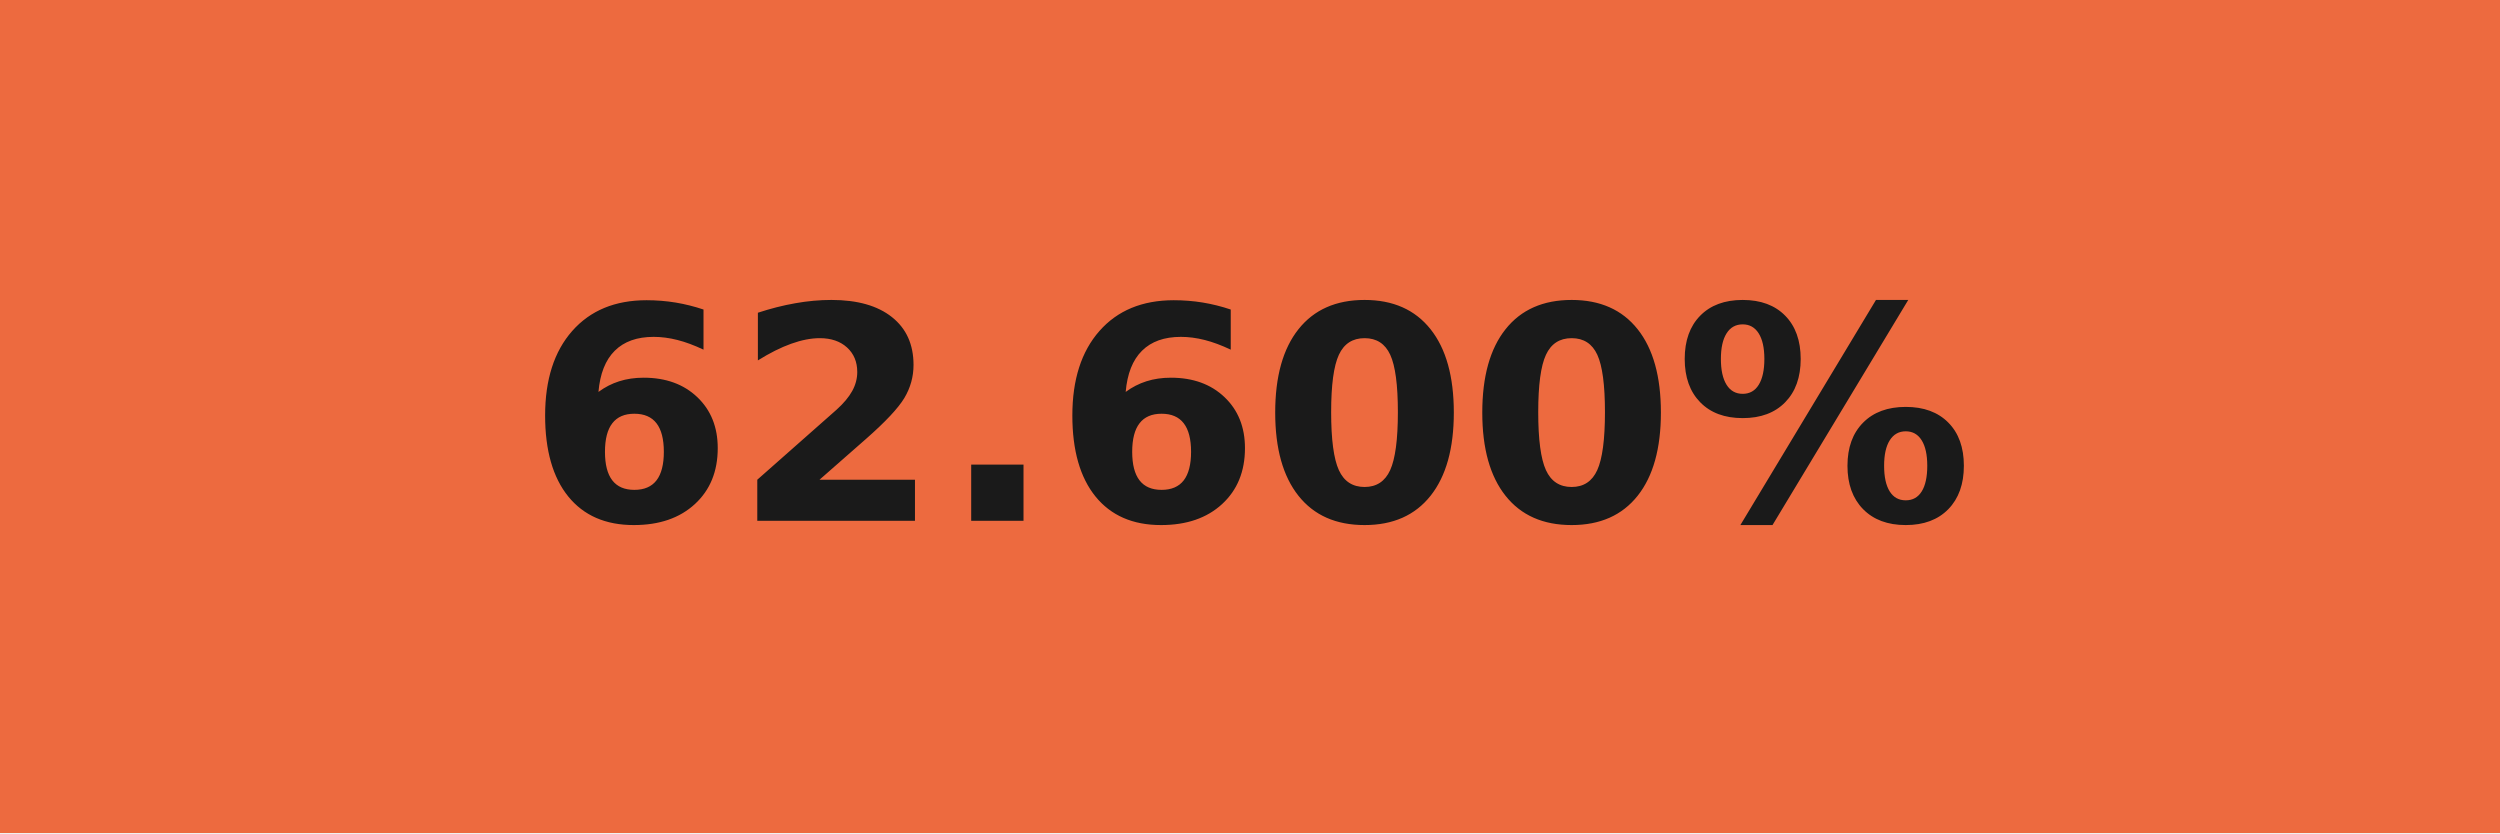
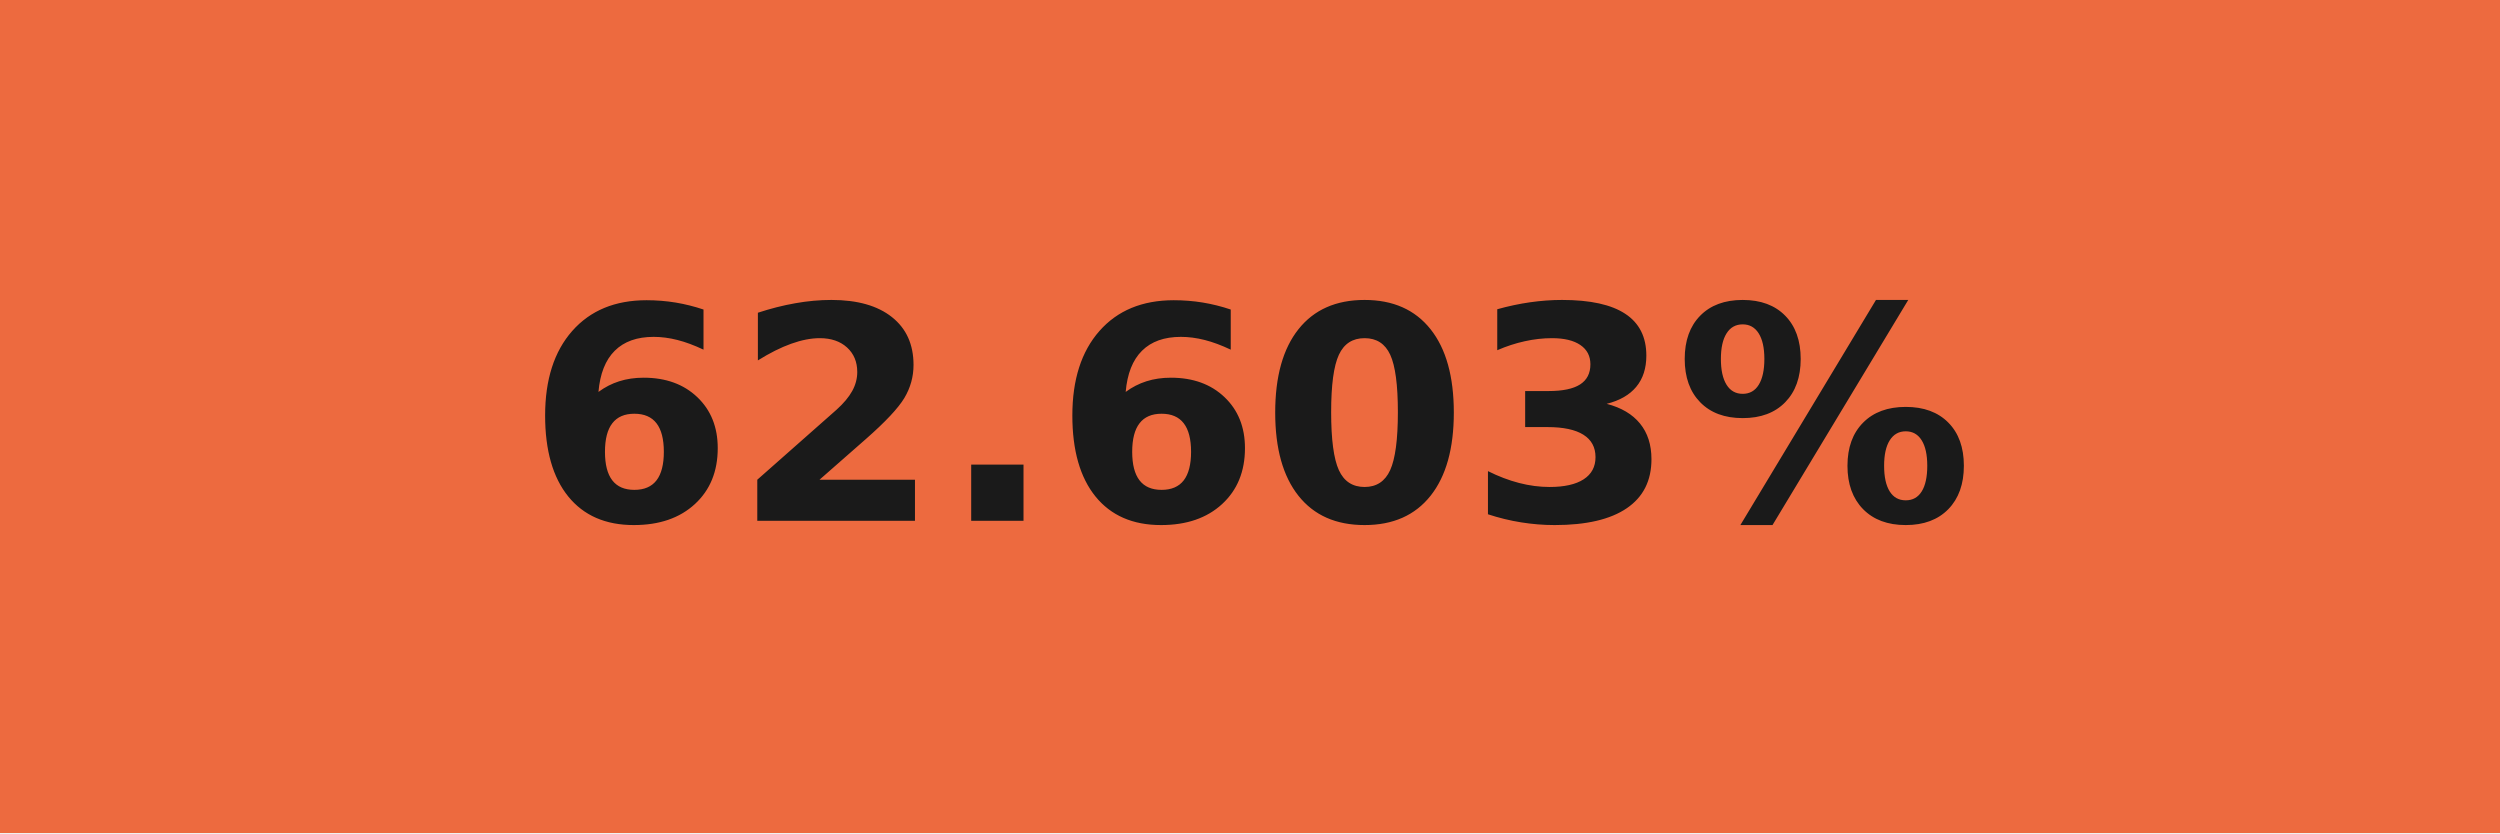
- <svg xmlns="http://www.w3.org/2000/svg" width="84" height="28" role="img" aria-label="62.600%">
+ <svg xmlns="http://www.w3.org/2000/svg" width="84" height="28" role="img" aria-label="62.603%">
  <g shape-rendering="crispEdges">
    <rect width="84" height="28" fill="#ed6a3f" />
  </g>
  <g fill="#fff" text-anchor="middle" font-family="Verdana,Geneva,DejaVu Sans,sans-serif" text-rendering="geometricPrecision" font-size="100">
-     <text transform="scale(.1)" x="420" y="175" textLength="597.5" fill="#1a1a1a" font-weight="bold">62.600%</text>
+     <text transform="scale(.1)" x="420" y="175" textLength="597.5" fill="#1a1a1a" font-weight="bold">62.603%</text>
  </g>
</svg>
